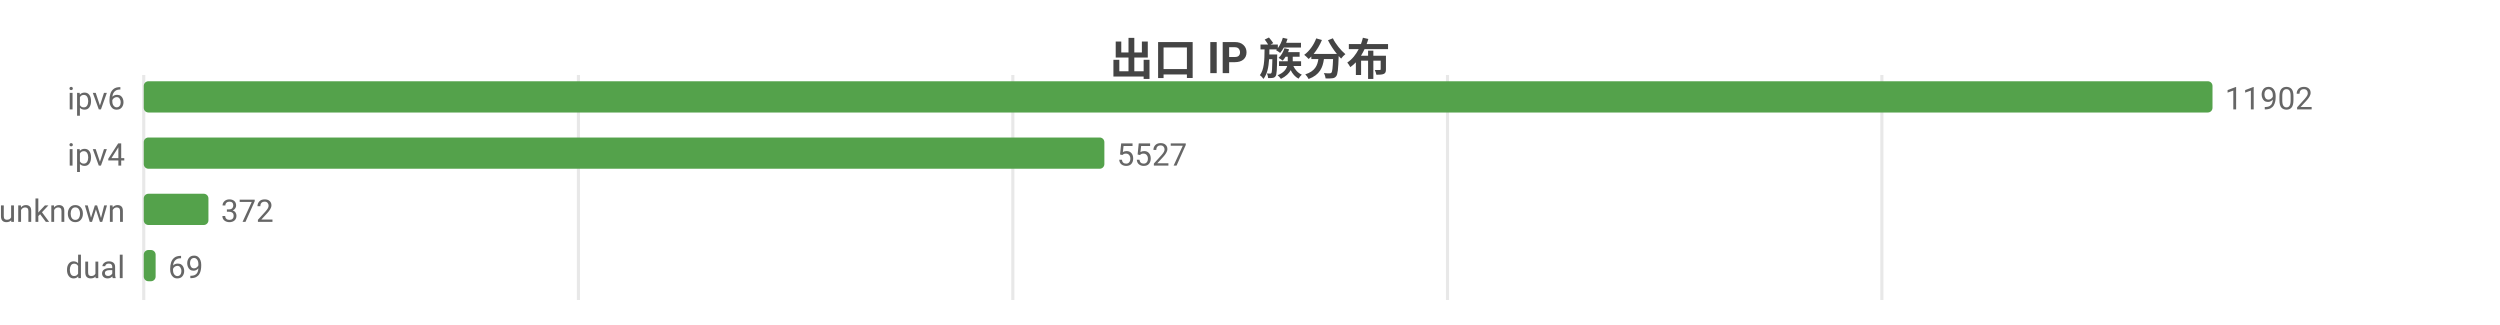
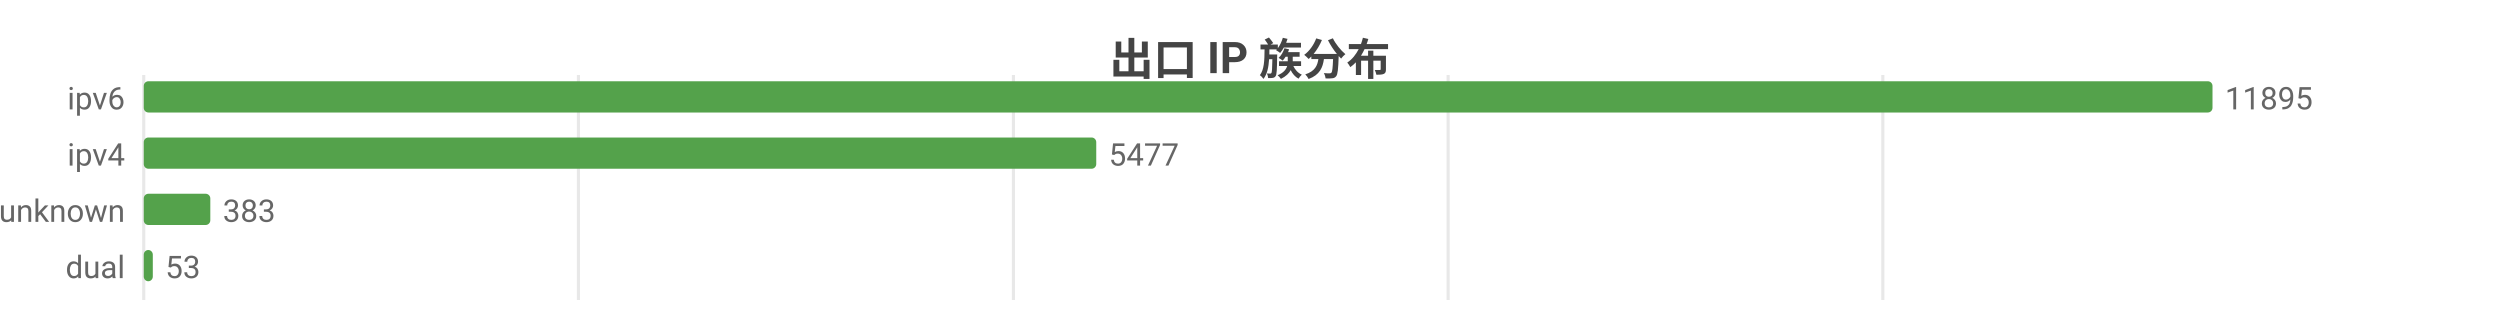
<svg xmlns="http://www.w3.org/2000/svg" width="800" height="104" viewBox="0 0 800 104">
  <rect width="800" height="104" fill="#ffffff" />
  <style>text{font-family:system-ui,-apple-system,'Segoe UI',Roboto,'PingFang SC','Microsoft YaHei','Noto Sans CJK SC',sans-serif}.g{stroke:#e8e8e8;stroke-width:1}.a{stroke:#999;stroke-width:1}.t{font-size:10px;fill:#666}.m{font-size:10px;text-anchor:middle;fill:#666}.e{font-size:10px;text-anchor:end;fill:#666}.l{font-size:11px;fill:#333}.tt{font-size:14px;font-weight:600;text-anchor:middle;fill:#444}.em{font-size:13px;text-anchor:middle;fill:#999}</style>
  <text class="tt" x="400.0" y="24">出口 IP 族分布</text>
  <line class="g" x1="46" y1="24" x2="46" y2="96" />
  <line class="g" x1="185.1" y1="24" x2="185.1" y2="96" />
-   <line class="g" x1="324.1" y1="24" x2="324.1" y2="96" />
-   <line class="g" x1="463.2" y1="24" x2="463.2" y2="96" />
-   <line class="g" x1="602.2" y1="24" x2="602.2" y2="96" />
+   <line class="g" x1="324.3" y1="24" x2="324.3" y2="96" />
+   <line class="g" x1="463.4" y1="24" x2="463.4" y2="96" />
+   <line class="g" x1="602.5" y1="24" x2="602.5" y2="96" />
  <text class="e" x="40" y="35">ipv6</text>
  <rect x="46" y="26" width="662" height="10" fill="#54a24b" rx="1.5" />
-   <text class="t" x="712" y="35">11902</text>
+   <text class="t" x="712" y="35">11895</text>
  <text class="e" x="40" y="53">ipv4</text>
-   <rect x="46" y="44" width="307.4" height="10" fill="#54a24b" rx="1.5" />
-   <text class="t" x="357.4" y="53">5527</text>
+   <rect x="46" y="44" width="304.8" height="10" fill="#54a24b" rx="1.5" />
+   <text class="t" x="354.8" y="53">5477</text>
  <text class="e" x="40" y="71">unknown</text>
-   <rect x="46" y="62" width="20.7" height="10" fill="#54a24b" rx="1.5" />
-   <text class="t" x="70.7" y="71">372</text>
+   <rect x="46" y="62" width="21.3" height="10" fill="#54a24b" rx="1.5" />
+   <text class="t" x="71.3" y="71">383</text>
  <text class="e" x="40" y="89">dual</text>
-   <rect x="46" y="80" width="3.8" height="10" fill="#54a24b" rx="1.5" />
-   <text class="t" x="53.8" y="89">69</text>
+   <rect x="46" y="80" width="2.9" height="10" fill="#54a24b" rx="1.5" />
+   <text class="t" x="52.9" y="89">53</text>
</svg>
